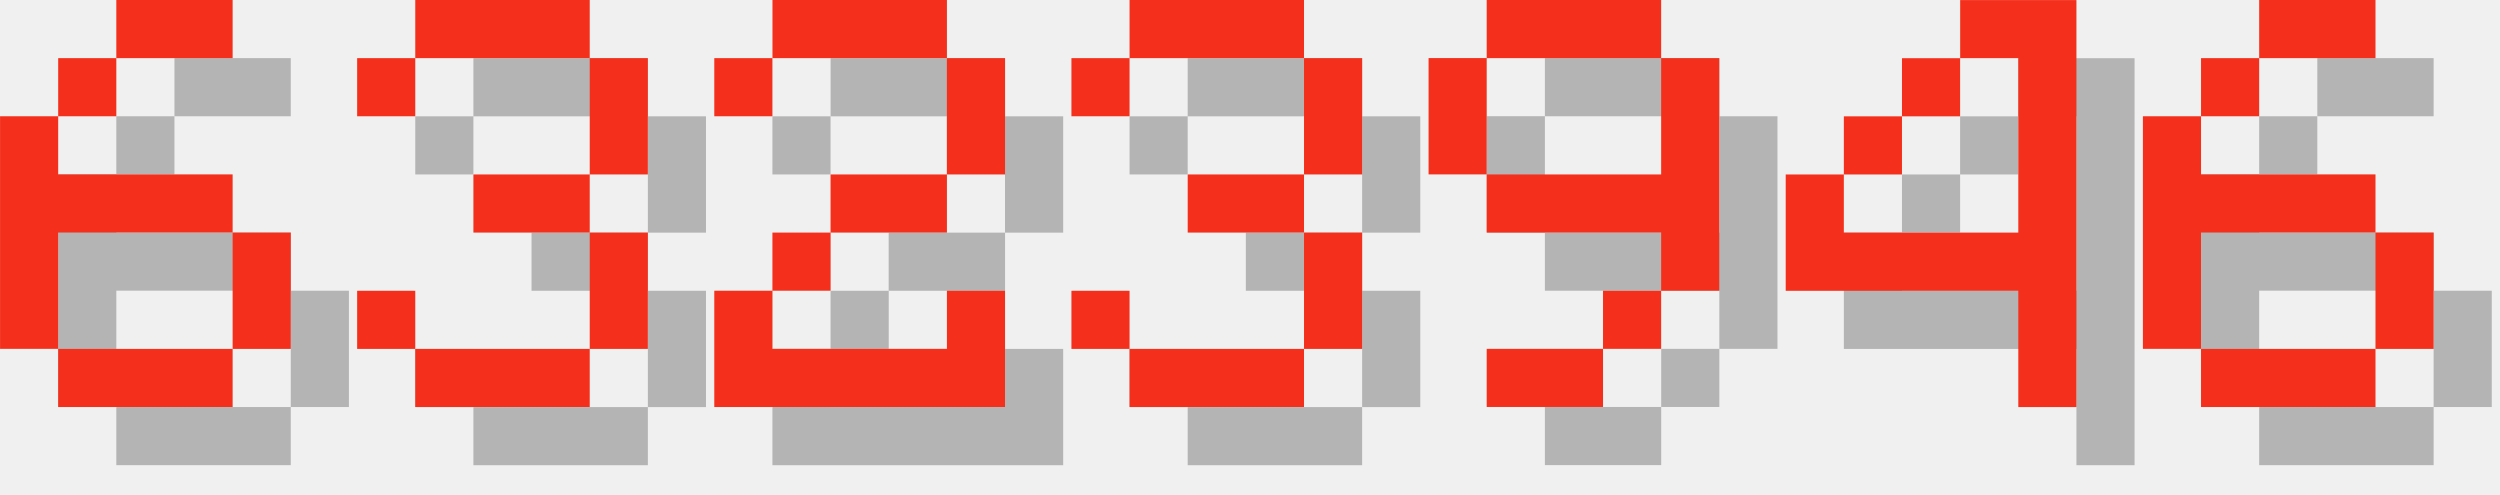
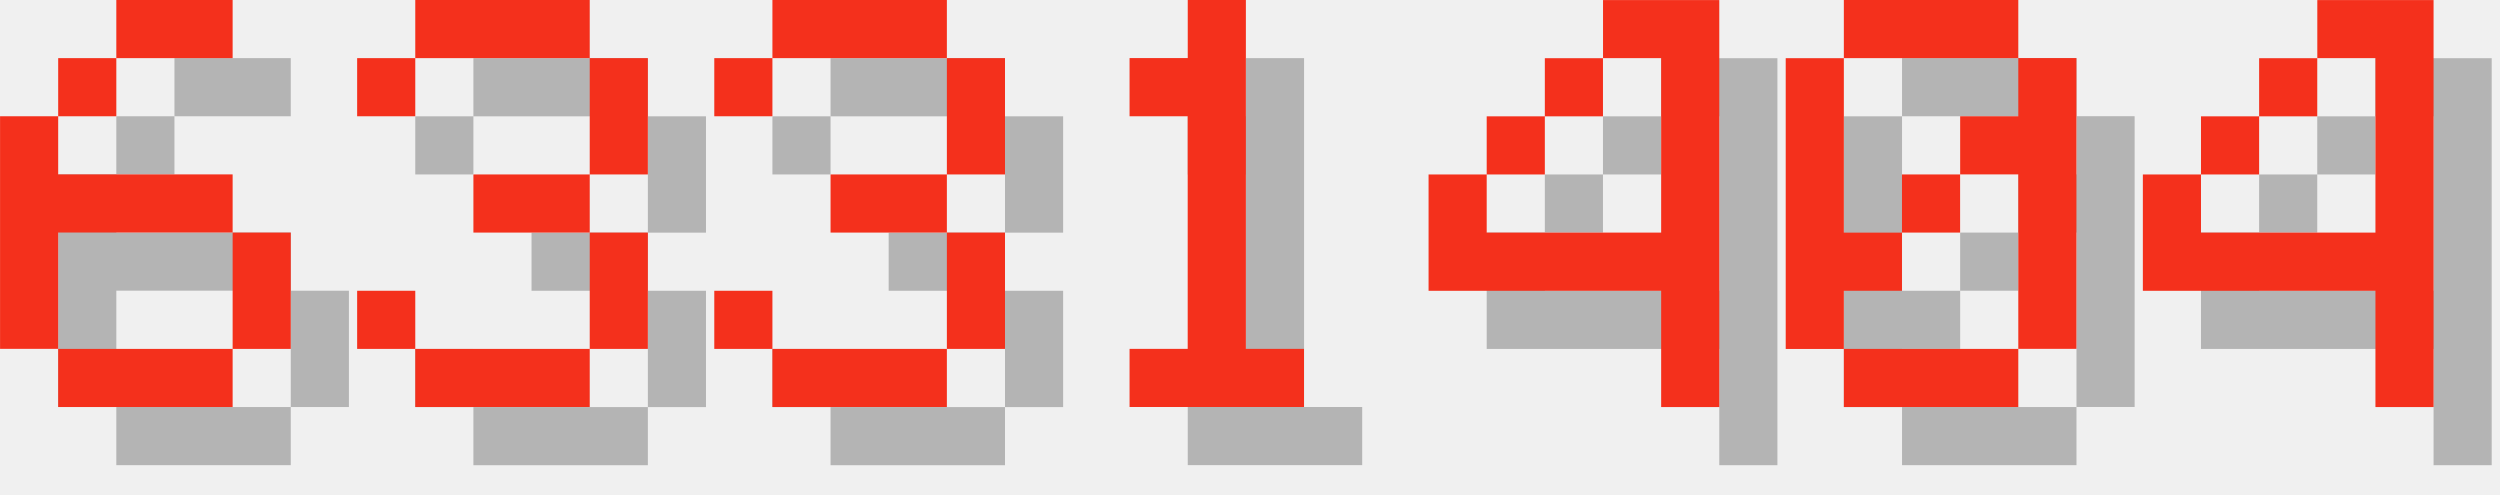
<svg xmlns="http://www.w3.org/2000/svg" version="1.1" width="182.0" height="36">
  <style>
        .text-foreground {
            fill: #F4301C;
        }
        .text-shadow {
            fill: #000000;
            fill-opacity: 0.25;
        }
    </style>
  <g class="digit" id="digit_6" transform="translate(0.0, 0), scale(4)">
    <path id="digit_6_shadow" class="text-shadow" d="m3.175 1.058v1.058h2.117v-1.058h-2.117zm0 1.058h-1.058v1.058h1.058v-1.058zm-1.058 1.058h-1.058v4.233h1.058v-2.117h3.175v-1.058h-3.175v-1.058zm3.175 2.117v2.117h1.058v-2.117h-1.058zm0 2.117h-3.175v1.058h3.175v-1.058z" fill-opacity=".5" style="paint-order:stroke fill markers" />
    <path id="digit_6_fg" class="text-foreground" d="m2.117 0v1.058h2.117v-1.058h-2.117zm0 1.058h-1.058v1.058h1.058v-1.058zm-1.058 1.058h-1.058v4.233h1.058v-2.117h3.175v-1.058h-3.175v-1.058zm3.175 2.117v2.117h1.058v-2.117h-1.058zm0 2.117h-3.175v1.058h3.175v-1.058z" fill="#fff" style="paint-order:stroke fill markers" />
  </g>
  <g class="digit" id="digit_3" transform="translate(26.0, 0), scale(4)">
    <path id="digit_3_shadow" class="text-shadow" d="m1.058 2.117v1.058h1.058v-1.058h3.175v2.117h-2.117v1.058h2.117v2.117h-3.175v-1.058h-1.058v1.058h1.058v1.058h3.175v-1.058h1.058v-2.117h-1.058v-1.058h1.058v-2.117h-1.058v-1.058h-3.175v1.058h-1.058z" fill-opacity=".5" style="paint-order:stroke fill markers" />
    <path id="digit_3_fg" class="text-foreground" d="m0 1.058v1.058h1.058v-1.058h3.175v2.117h-2.117v1.058h2.117v2.117h-3.175v-1.058h-1.058v1.058h1.058v1.058h3.175v-1.058h1.058v-2.117h-1.058v-1.058h1.058v-2.117h-1.058v-1.058h-3.175v1.058h-1.058z" fill="#fff" style="paint-order:stroke fill markers" />
  </g>
-   <g class="digit" id="digit_2" transform="translate(52.0, 0), scale(4)">
-     <path id="digit_2_shadow" class="text-shadow" d="m1.058 2.117v1.058h1.058v-1.058h3.175v2.117h-2.117v1.058h-1.058v1.058h-1.058v2.117h5.292v-2.117h-1.058v1.058h-3.175v-1.058h1.058v-1.058h2.117v-1.058h1.058v-2.117h-1.058v-1.058h-3.175v1.058h-1.058z" fill-opacity=".5" style="paint-order:stroke fill markers" />
-     <path id="digit_2_fg" class="text-foreground" d="m0 1.058v1.058h1.058v-1.058h3.175v2.117h-2.117v1.058h-1.058v1.058h-1.058v2.117h5.292v-2.117h-1.058v1.058h-3.175v-1.058h1.058v-1.058h2.117v-1.058h1.058v-2.117h-1.058v-1.058h-3.175v1.058h-1.058z" fill="#fff" style="paint-order:stroke fill markers" />
-   </g>
-   <g class="digit" id="digit_3" transform="translate(78.0, 0), scale(4)">
+   <g class="digit" id="digit_3" transform="translate(52.0, 0), scale(4)">
    <path id="digit_3_shadow" class="text-shadow" d="m1.058 2.117v1.058h1.058v-1.058h3.175v2.117h-2.117v1.058h2.117v2.117h-3.175v-1.058h-1.058v1.058h1.058v1.058h3.175v-1.058h1.058v-2.117h-1.058v-1.058h1.058v-2.117h-1.058v-1.058h-3.175v1.058h-1.058z" fill-opacity=".5" style="paint-order:stroke fill markers" />
    <path id="digit_3_fg" class="text-foreground" d="m0 1.058v1.058h1.058v-1.058h3.175v2.117h-2.117v1.058h2.117v2.117h-3.175v-1.058h-1.058v1.058h1.058v1.058h3.175v-1.058h1.058v-2.117h-1.058v-1.058h1.058v-2.117h-1.058v-1.058h-3.175v1.058h-1.058z" fill="#fff" style="paint-order:stroke fill markers" />
  </g>
-   <g class="digit" id="digit_9" transform="translate(104.0, 0), scale(4)">
-     <path id="digit_9_shadow" class="text-shadow" d="m2.117 1.058v1.058h3.175v-1.058h-3.175zm3.175 1.058v2.117h-3.175v1.058h3.175v1.058h1.058v-4.233h-1.058zm0 4.233h-1.058v1.058h1.058v-1.058zm-1.058 1.058h-2.117v1.058h2.117v-1.058zm-2.117-3.175v-2.117h-1.058v2.117h1.058z" fill-opacity=".5" style="paint-order:stroke fill markers" />
-     <path id="digit_9_fg" class="text-foreground" d="m1.058 0v1.058h3.175v-1.058h-3.175zm3.175 1.058v2.117h-3.175v1.058h3.175v1.058h1.058v-4.233h-1.058zm0 4.233h-1.058v1.058h1.058v-1.058zm-1.058 1.058h-2.117v1.058h2.117v-1.058zm-2.117-3.175v-2.117h-1.058v2.117h1.058z" fill="#fff" style="paint-order:stroke fill markers" />
+   <g class="digit" id="digit_1" transform="translate(78.0, 0), scale(4)">
+     <path id="digit_1_shadow" class="text-shadow" d="m2.117 2.117v1.058h1.058v4.233h-1.058v1.058h3.175v-1.058h-1.058v-6.35h-1.058v1.058h-1.058z" fill-opacity=".5" style="paint-order:stroke fill markers" />
+     <path id="digit_1_fg" class="text-foreground" d="m1.058 1.058v1.058h1.058v4.233h-1.058v1.058h3.175v-1.058h-1.058v-6.35h-1.058v1.058h-1.058z" fill="#fff" style="paint-order:stroke fill markers" />
  </g>
-   <g class="digit" id="digit_4" transform="translate(130.0, 0), scale(4)">
+   <g class="digit" id="digit_4" transform="translate(104.0, 0), scale(4)">
    <path id="digit_4_shadow" class="text-shadow" d="m4.233 1.058v1.058h1.058v3.175h-3.175v-1.058h-1.058v2.117h4.233v2.117h1.058v-7.408h-2.117zm-2.117 3.175h1.058v-1.058h-1.058v1.058zm1.058-1.058h1.058v-1.058h-1.058v1.058z" fill-opacity=".5" style="paint-order:stroke fill markers" />
    <path id="digit_4_fg" class="text-foreground" d="m3.175 0v1.058h1.058v3.175h-3.175v-1.058h-1.058v2.117h4.233v2.117h1.058v-7.408h-2.117zm-2.117 3.175h1.058v-1.058h-1.058v1.058zm1.058-1.058h1.058v-1.058h-1.058v1.058z" fill="#fff" style="paint-order:stroke fill markers" />
  </g>
-   <g class="digit" id="digit_6" transform="translate(156.0, 0), scale(4)">
-     <path id="digit_6_shadow" class="text-shadow" d="m3.175 1.058v1.058h2.117v-1.058h-2.117zm0 1.058h-1.058v1.058h1.058v-1.058zm-1.058 1.058h-1.058v4.233h1.058v-2.117h3.175v-1.058h-3.175v-1.058zm3.175 2.117v2.117h1.058v-2.117h-1.058zm0 2.117h-3.175v1.058h3.175v-1.058z" fill-opacity=".5" style="paint-order:stroke fill markers" />
-     <path id="digit_6_fg" class="text-foreground" d="m2.117 0v1.058h2.117v-1.058h-2.117zm0 1.058h-1.058v1.058h1.058v-1.058zm-1.058 1.058h-1.058v4.233h1.058v-2.117h3.175v-1.058h-3.175v-1.058zm3.175 2.117v2.117h1.058v-2.117h-1.058zm0 2.117h-3.175v1.058h3.175v-1.058z" fill="#fff" style="paint-order:stroke fill markers" />
+   <g class="digit" id="digit_0" transform="translate(130.0, 0), scale(4)">
+     <path id="digit_0_shadow" class="text-shadow" d="m2.117 1.058v1.058h3.175v-1.058h-3.175zm3.175 1.058v1.058h-1.058v1.058h1.058v3.175h1.058v-5.292h-1.058zm0 5.292h-3.175v1.058h3.175v-1.058zm-3.175 0v-1.058h1.058v-1.058h-1.058v-3.175h-1.058v5.292h1.058zm1.058-2.117h1.058v-1.058h-1.058v1.058z" fill-opacity=".5" style="paint-order:stroke fill markers" />
+     <path id="digit_0_fg" class="text-foreground" d="m1.058 0v1.058h3.175v-1.058h-3.175zm3.175 1.058v1.058h-1.058v1.058h1.058v3.175h1.058v-5.292h-1.058zm0 5.292h-3.175v1.058h3.175v-1.058zm-3.175 0v-1.058h1.058v-1.058h-1.058v-3.175h-1.058v5.292h1.058zm1.058-2.117h1.058v-1.058h-1.058v1.058z" fill="#fff" style="paint-order:stroke fill markers" />
+   </g>
+   <g class="digit" id="digit_4" transform="translate(156.0, 0), scale(4)">
+     <path id="digit_4_shadow" class="text-shadow" d="m4.233 1.058v1.058h1.058v3.175h-3.175v-1.058h-1.058v2.117h4.233v2.117h1.058v-7.408h-2.117zm-2.117 3.175h1.058v-1.058h-1.058v1.058zm1.058-1.058h1.058v-1.058h-1.058v1.058z" fill-opacity=".5" style="paint-order:stroke fill markers" />
+     <path id="digit_4_fg" class="text-foreground" d="m3.175 0v1.058h1.058v3.175h-3.175v-1.058h-1.058v2.117h4.233v2.117h1.058v-7.408h-2.117zm-2.117 3.175h1.058v-1.058h-1.058v1.058zm1.058-1.058h1.058v-1.058h-1.058v1.058z" fill="#fff" style="paint-order:stroke fill markers" />
  </g>
</svg>
